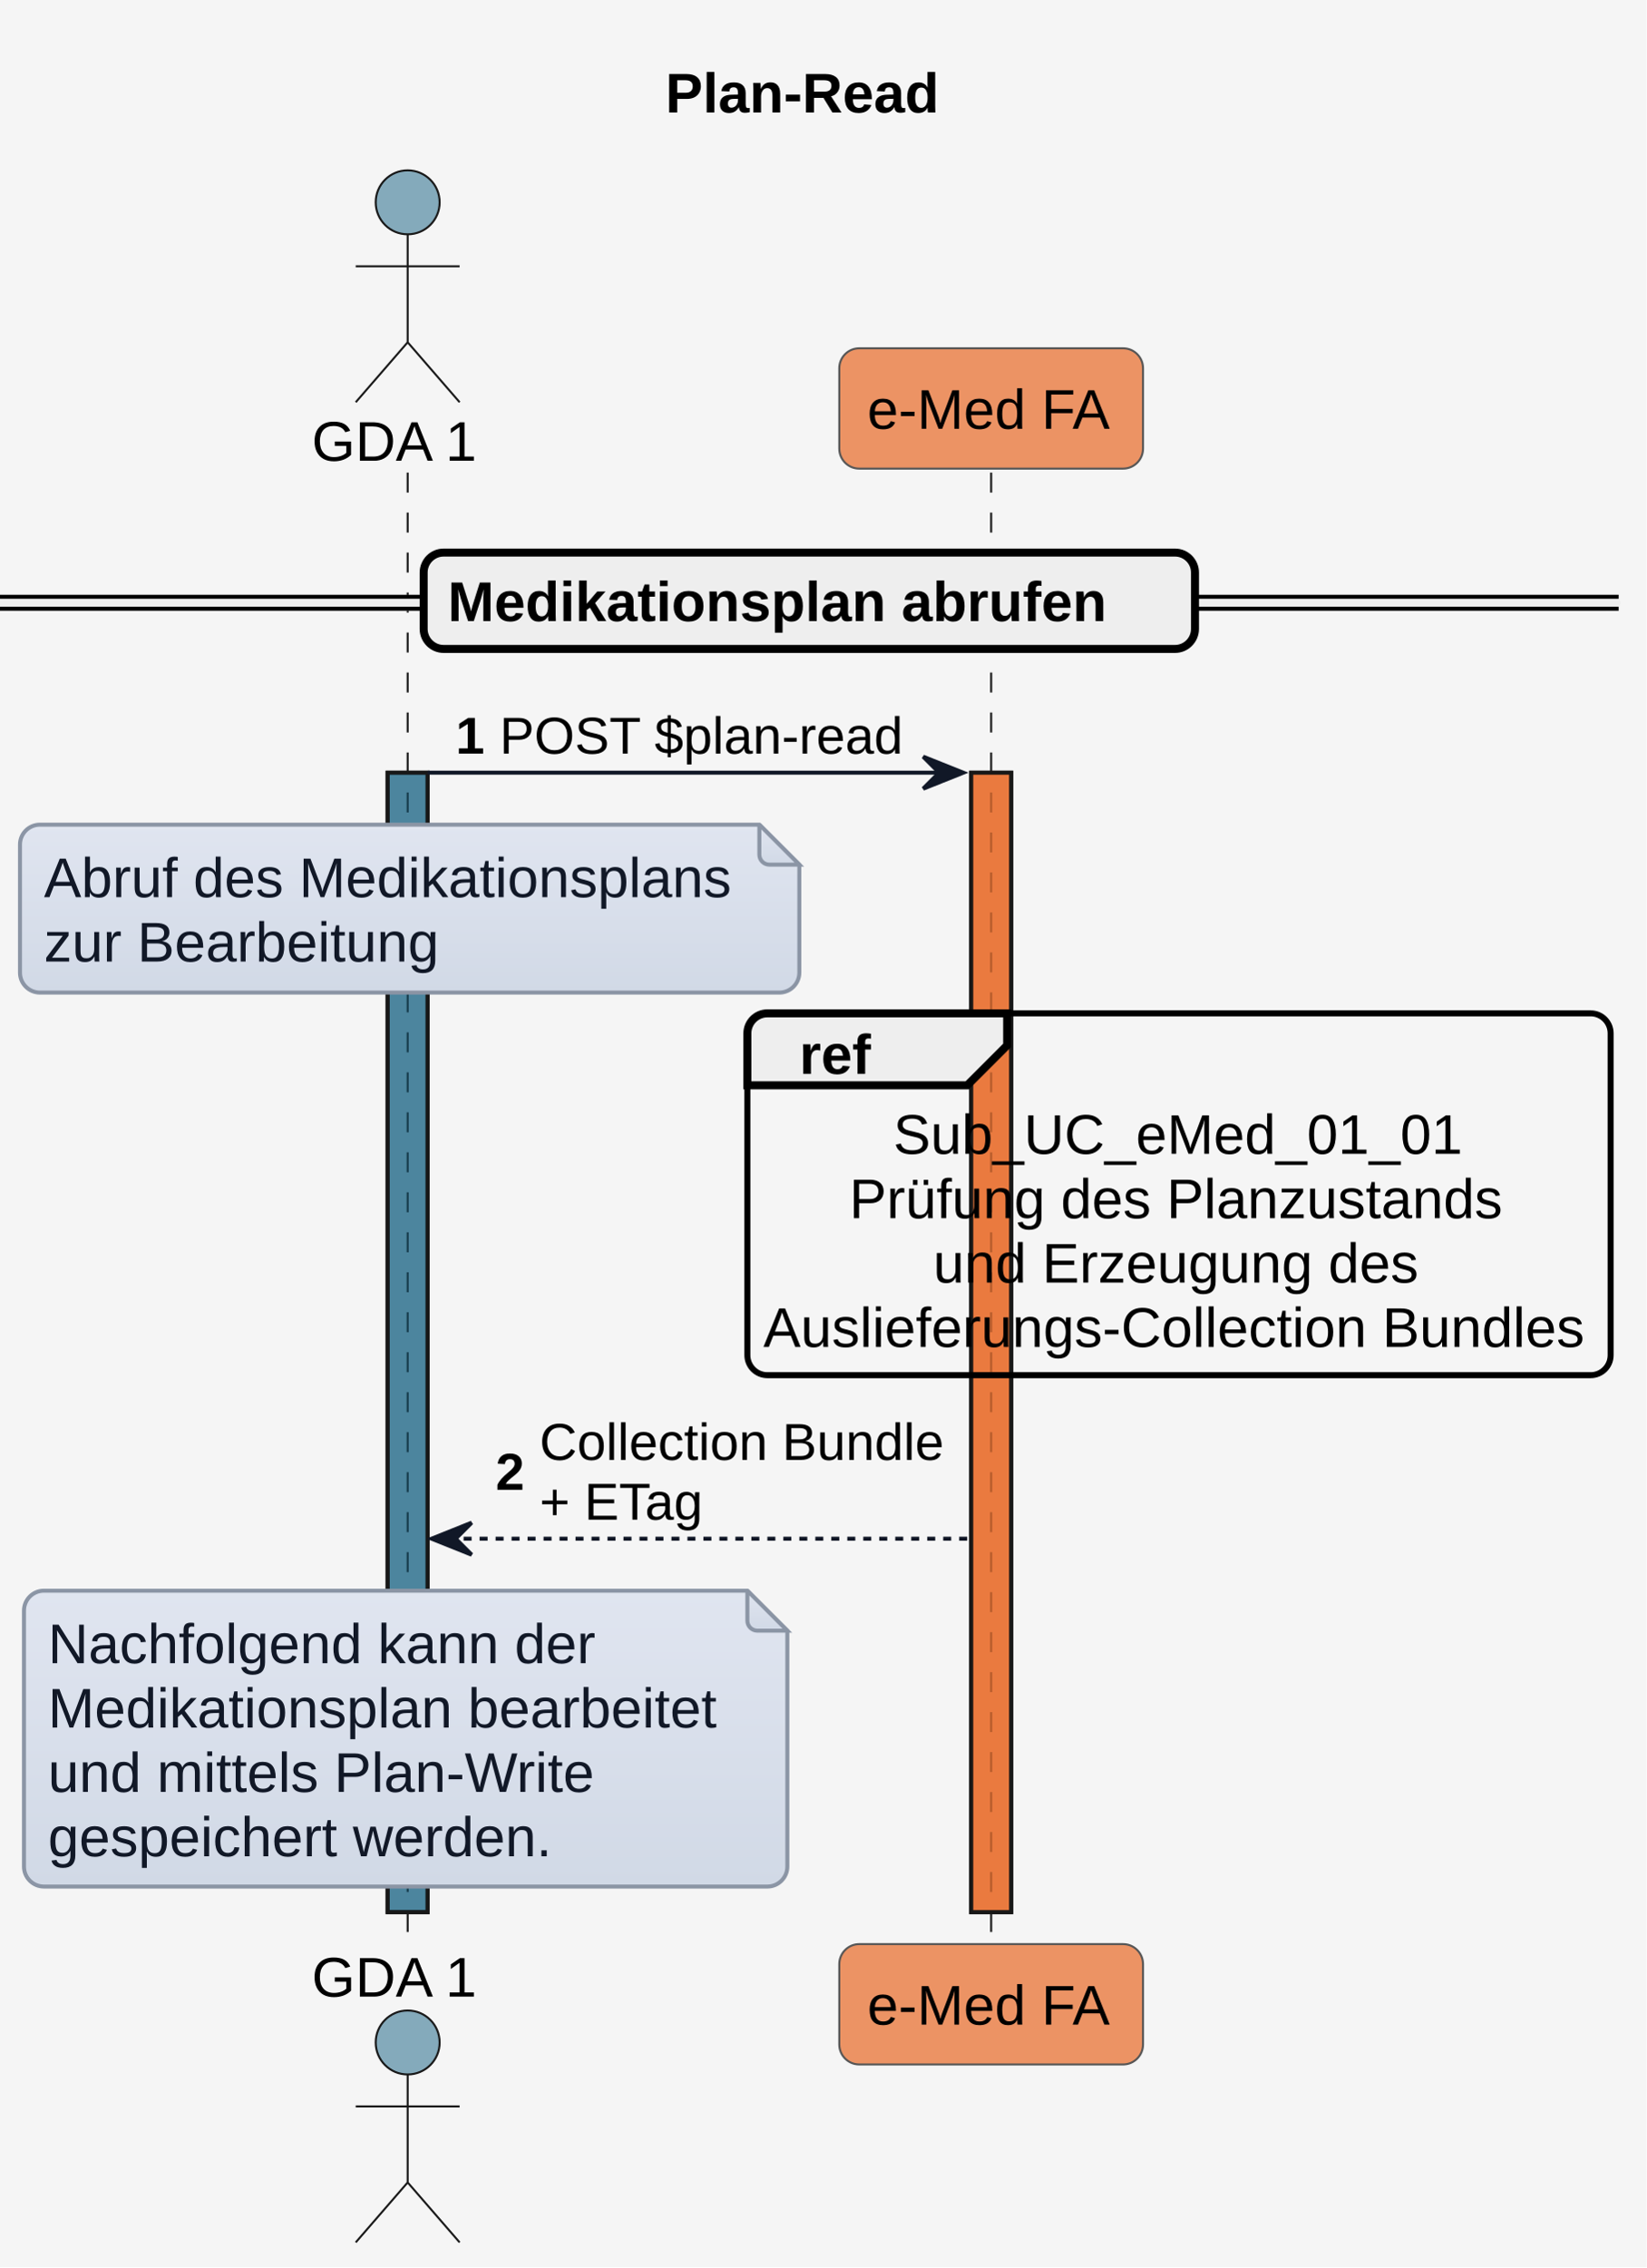
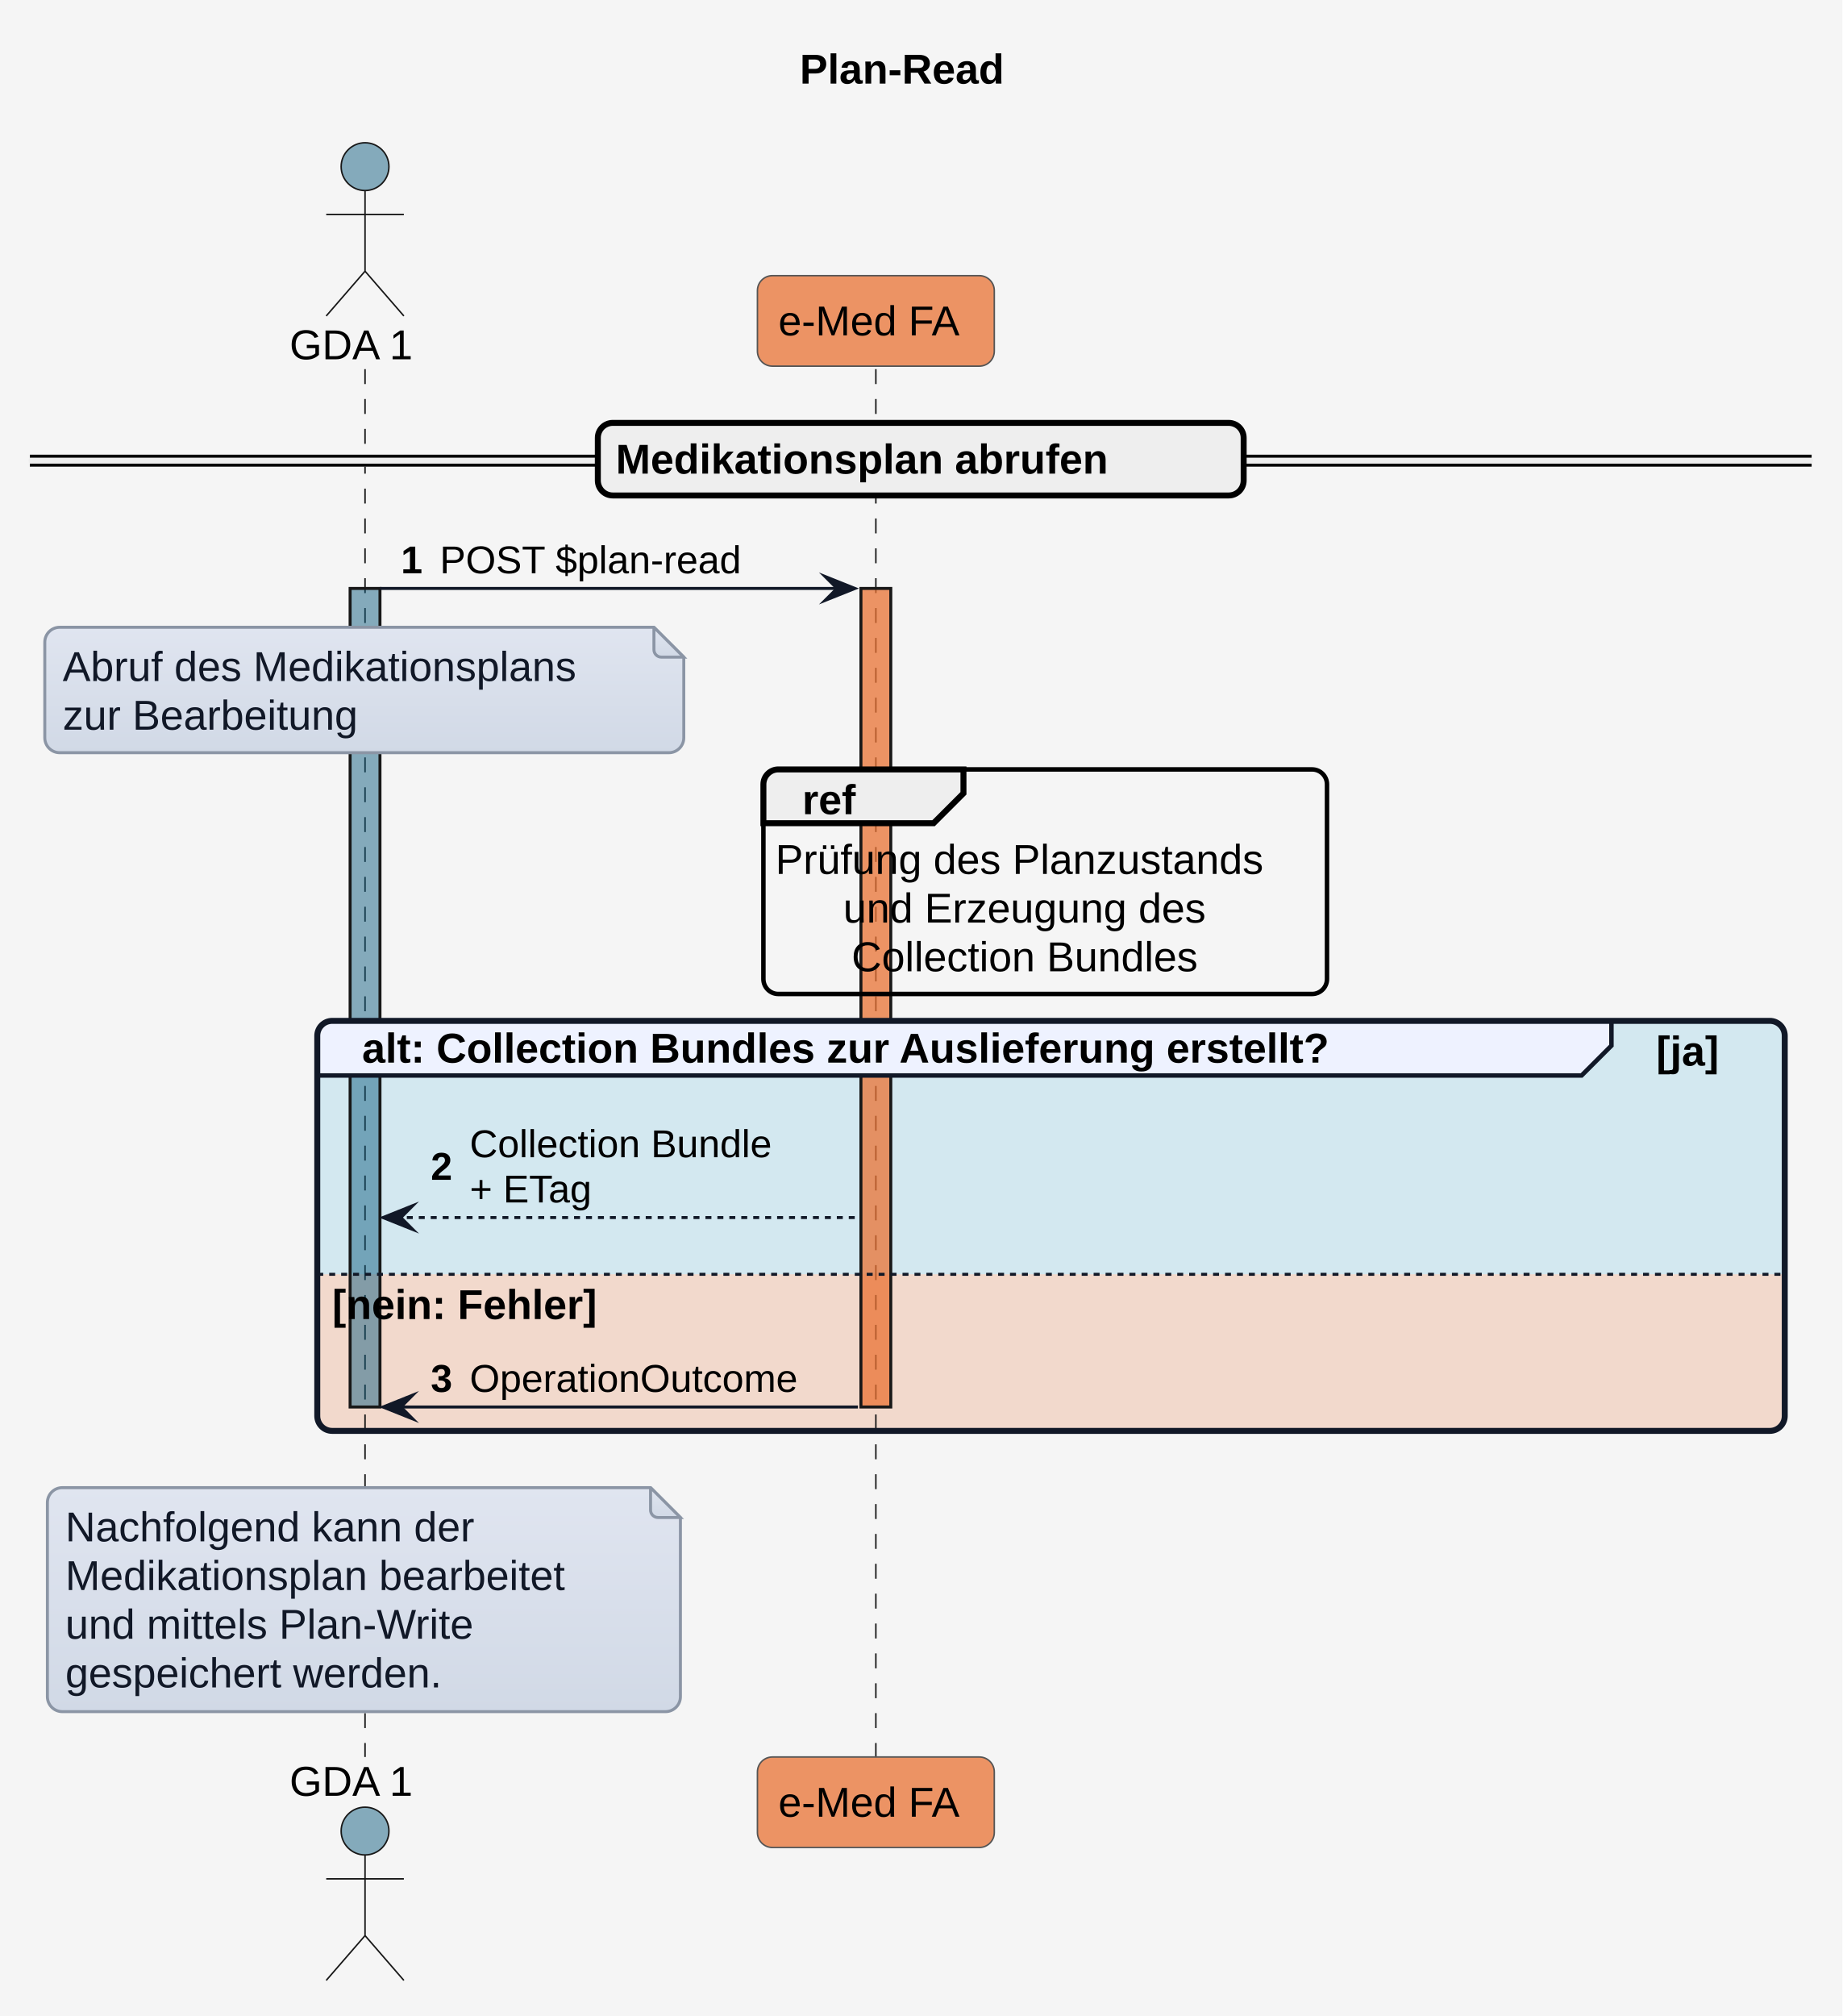
- <svg xmlns="http://www.w3.org/2000/svg" contentStyleType="text/css" height="567px" preserveAspectRatio="none" style="width:412px;height:567px;background:#F5F5F5;" version="1.1" viewBox="0 0 412 567" width="412px" zoomAndPan="magnify">
+ <svg xmlns="http://www.w3.org/2000/svg" version="1.1" data-diagram-type="SEQUENCE" style="width:617px;height:675px;background:#F5F5F5;" width="617px" height="675px" viewBox="0 0 617 675" zoomAndPan="magnify" preserveAspectRatio="none" contentStyleType="text/css">
  <defs>
-     <linearGradient id="g199qrg27jo3ut0" x1="50%" x2="50%" y1="0%" y2="100%">
-       <stop offset="0%" stop-color="#E0E5F0" />
-       <stop offset="100%" stop-color="#D1D9E6" />
+     <linearGradient x1="50%" y1="0%" x2="50%" y2="100%" id="g3307j9cc8stw0">
+       <stop stop-color="#E0E5F0" offset="0%" />
+       <stop stop-color="#D1D9E6" offset="100%" />
    </linearGradient>
  </defs>
-   <g>
-     <rect fill="#F5F5F5" height="567" style="stroke:none;stroke-width:1.0;" width="412" x="0" y="0" />
-     <text fill="#000000" font-family="Arial" font-size="14" font-weight="bold" lengthAdjust="spacing" textLength="71" x="166.5" y="28.132">Plan-Read</text>
-     <rect fill="#156082" fill-opacity="0.502" height="284.982" style="stroke:#181818;stroke-width:1.0;" width="10" x="97" y="193.245" />
-     <rect fill="#E97232" fill-opacity="0.741" height="284.982" style="stroke:#181818;stroke-width:1.0;" width="10" x="243" y="193.245" />
-     <line style="stroke:#181818;stroke-width:0.5;stroke-dasharray:5.0,5.0;" x1="102" x2="102" y1="118.197" y2="487.227" />
-     <line style="stroke:#181818;stroke-width:0.5;stroke-dasharray:5.0,5.0;" x1="248" x2="248" y1="118.197" y2="487.227" />
-     <text fill="#000000" font-family="Arial" font-size="14" lengthAdjust="spacing" textLength="42" x="78" y="115.231">GDA 1</text>
-     <ellipse cx="102" cy="50.599" fill="#156082" fill-opacity="0.502" rx="8" ry="8" style="stroke:#181818;stroke-width:0.5;" />
-     <path d="M102,58.599 L102,85.599 M89,66.599 L115,66.599 M102,85.599 L89,100.599 M102,85.599 L115,100.599 " fill="none" style="stroke:#181818;stroke-width:0.5;" />
-     <text fill="#000000" font-family="Arial" font-size="14" lengthAdjust="spacing" textLength="42" x="78" y="499.359">GDA 1</text>
-     <ellipse cx="102" cy="510.826" fill="#156082" fill-opacity="0.502" rx="8" ry="8" style="stroke:#181818;stroke-width:0.5;" />
-     <path d="M102,518.826 L102,545.826 M89,526.826 L115,526.826 M102,545.826 L89,560.826 M102,545.826 L115,560.826 " fill="none" style="stroke:#181818;stroke-width:0.5;" />
-     <rect fill="#E97232" fill-opacity="0.741" height="30.099" rx="5" ry="5" style="stroke:#555555;stroke-width:0.5;" width="76" x="210" y="87.099" />
-     <text fill="#000000" font-family="Arial" font-size="14" lengthAdjust="spacing" textLength="62" x="217" y="107.231">e-Med FA</text>
-     <rect fill="#E97232" fill-opacity="0.741" height="30.099" rx="5" ry="5" style="stroke:#555555;stroke-width:0.5;" width="76" x="210" y="486.227" />
-     <text fill="#000000" font-family="Arial" font-size="14" lengthAdjust="spacing" textLength="62" x="217" y="506.359">e-Med FA</text>
-     <rect fill="#156082" fill-opacity="0.502" height="284.982" style="stroke:#181818;stroke-width:1.0;" width="10" x="97" y="193.245" />
-     <rect fill="#E97232" fill-opacity="0.741" height="284.982" style="stroke:#181818;stroke-width:1.0;" width="10" x="243" y="193.245" />
-     <rect fill="#EEEEEE" height="3" rx="5" ry="5" style="stroke:#EEEEEE;stroke-width:1.0;" width="405" x="0" y="149.247" />
-     <line style="stroke:#000000;stroke-width:1.0;" x1="0" x2="405" y1="149.247" y2="149.247" />
-     <line style="stroke:#000000;stroke-width:1.0;" x1="0" x2="405" y1="152.247" y2="152.247" />
-     <rect fill="#EEEEEE" height="24.099" rx="5" ry="5" style="stroke:#000000;stroke-width:2.0;" width="193" x="106" y="138.197" />
-     <text fill="#000000" font-family="Arial" font-size="14" font-weight="bold" lengthAdjust="spacing" textLength="175" x="112" y="155.329">Medikationsplan abrufen</text>
-     <polygon fill="#111827" points="231,189.245,241,193.245,231,197.245,235,193.245" style="stroke:#111827;stroke-width:1.0;" />
-     <line style="stroke:#111827;stroke-width:1.0;" x1="107" x2="237" y1="193.245" y2="193.245" />
-     <text fill="#000000" font-family="Arial" font-size="13" font-weight="bold" lengthAdjust="spacing" textLength="7" x="114" y="188.49">1</text>
-     <text fill="#000000" font-family="Arial" font-size="13" lengthAdjust="spacing" textLength="99" x="125" y="188.49">POST $plan-read</text>
-     <path d="M5,211.245 L5,243.245 A5,5 0 0 0 10,248.245 L195,248.245 A5,5 0 0 0 200,243.245 L200,216.245 L190,206.245 L10,206.245 A5,5 0 0 0 5,211.245 " fill="url(#g199qrg27jo3ut0)" style="stroke:#8B95A5;stroke-width:1.0;" />
-     <path d="M190,206.245 L190,213.745 A2.5,2.5 0 0 0 192.5,216.245 L200,216.245 L190,206.245 " fill="url(#g199qrg27jo3ut0)" style="stroke:#8B95A5;stroke-width:1.0;" />
-     <text fill="#111827" font-family="Arial" font-size="14" lengthAdjust="spacing" textLength="174" x="11" y="224.376">Abruf des Medikationsplans</text>
-     <text fill="#111827" font-family="Arial" font-size="14" lengthAdjust="spacing" textLength="100" x="11" y="240.475">zur Bearbeitung</text>
-     <rect fill="none" height="90.493" rx="5" ry="5" style="stroke:#000000;stroke-width:1.5;" width="216" x="187" y="253.442" />
-     <path d="M192,253.442 L252,253.442 L252,261.442 L242,271.442 L187,271.442 L187,258.442 A5,5 0 0 1 192,253.442 " fill="#EEEEEE" style="stroke:#000000;stroke-width:2.0;" />
-     <text fill="#000000" font-family="Arial" font-size="14" font-weight="bold" lengthAdjust="spacing" textLength="20" x="200" y="268.574">ref</text>
-     <text fill="#000000" font-family="Arial" font-size="14" lengthAdjust="spacing" textLength="143" x="223.5" y="288.574">Sub_UC_eMed_01_01</text>
-     <text fill="#000000" font-family="Arial" font-size="14" lengthAdjust="spacing" textLength="165" x="212.5" y="304.672">Prüfung des Planzustands</text>
-     <text fill="#000000" font-family="Arial" font-size="14" lengthAdjust="spacing" textLength="123" x="233.5" y="320.771">und Erzeugung des</text>
-     <text fill="#000000" font-family="Arial" font-size="14" lengthAdjust="spacing" textLength="208" x="191" y="336.87">Auslieferungs-Collection Bundles</text>
-     <polygon fill="#111827" points="118,380.832,108,384.832,118,388.832,114,384.832" style="stroke:#111827;stroke-width:1.0;" />
-     <line style="stroke:#111827;stroke-width:1.0;stroke-dasharray:2.0,2.0;" x1="112" x2="242" y1="384.832" y2="384.832" />
-     <text fill="#000000" font-family="Arial" font-size="13" font-weight="bold" lengthAdjust="spacing" textLength="7" x="124" y="372.603">2</text>
-     <text fill="#000000" font-family="Arial" font-size="13" lengthAdjust="spacing" textLength="101" x="135" y="365.129">Collection Bundle</text>
-     <text fill="#000000" font-family="Arial" font-size="13" lengthAdjust="spacing" textLength="42" x="135" y="380.078">+ ETag</text>
-     <path d="M6,402.832 L6,466.832 A5,5 0 0 0 11,471.832 L192,471.832 A5,5 0 0 0 197,466.832 L197,407.832 L187,397.832 L11,397.832 A5,5 0 0 0 6,402.832 " fill="url(#g199qrg27jo3ut0)" style="stroke:#8B95A5;stroke-width:1.0;" />
-     <path d="M187,397.832 L187,405.332 A2.5,2.5 0 0 0 189.5,407.832 L197,407.832 L187,397.832 " fill="url(#g199qrg27jo3ut0)" style="stroke:#8B95A5;stroke-width:1.0;" />
-     <text fill="#111827" font-family="Arial" font-size="14" lengthAdjust="spacing" textLength="139" x="12" y="415.964">Nachfolgend kann der</text>
-     <text fill="#111827" font-family="Arial" font-size="14" lengthAdjust="spacing" textLength="170" x="12" y="432.063">Medikationsplan bearbeitet</text>
-     <text fill="#111827" font-family="Arial" font-size="14" lengthAdjust="spacing" textLength="138" x="12" y="448.162">und mittels Plan-Write</text>
-     <text fill="#111827" font-family="Arial" font-size="14" lengthAdjust="spacing" textLength="128" x="12" y="464.26">gespeichert werden.</text>
+   <g font-family="sans-serif" lengthAdjust="spacing">
+     <rect x="0" y="0" width="617" height="675" fill="#F5F5F5" style="stroke:none;" />
+     <g class="title" data-source-line="1">
+       <text x="267.843" y="27.995" fill="#000" font-size="14" textLength="80.028" font-weight="700" font-family="'Arial'">Plan-Read</text>
+     </g>
+     <path d="M111.252,341.805 L592.713,341.805 A5,5 0 0 1 597.713,346.805 L597.713,426.664 L106.252,426.664 L106.252,346.805 A5,5 0 0 1 111.252,341.805" fill="#0F9ED5" fill-opacity="0.145" />
+     <path d="M106.252,426.664 L597.713,426.664 L597.713,474.094 A5,5 0 0 1 592.713,479.094 L111.252,479.094 A5,5 0 0 1 106.252,474.094 L106.252,426.664" fill="#E97132" fill-opacity="0.208" />
+     <g>
+       <rect x="118.752" y="123.594" width="8" height="464.688" fill="#000" fill-opacity="0" />
+       <line x1="122.252" y1="123.594" x2="122.252" y2="588.281" style="stroke:#181818;stroke-width:0.5;stroke-dasharray:5,5;" />
+     </g>
+     <g>
+       <rect x="117.252" y="197.023" width="10" height="274.07" fill="#156082" fill-opacity="0.502" style="stroke:#181818;stroke-width:1;" />
+     </g>
+     <g>
+       <rect x="289.825" y="123.594" width="8" height="464.688" fill="#000" fill-opacity="0" />
+       <line x1="293.325" y1="123.594" x2="293.325" y2="588.281" style="stroke:#181818;stroke-width:0.5;stroke-dasharray:5,5;" />
+     </g>
+     <g>
+       <rect x="288.325" y="197.023" width="10" height="274.07" fill="#E97232" fill-opacity="0.741" style="stroke:#181818;stroke-width:1;" />
+     </g>
+     <text x="96.971" y="120.292" fill="#000" font-size="14" textLength="44.563" font-family="'Arial'">GDA 1</text>
+     <ellipse cx="122.252" cy="55.797" rx="8" ry="8" fill="#156082" fill-opacity="0.502" style="stroke:#181818;stroke-width:0.5;" />
+     <path d="M122.252,63.797 L122.252,90.797 M109.252,71.797 L135.252,71.797 M122.252,90.797 L109.252,105.797 M122.252,90.797 L135.252,105.797" style="stroke:#181818;stroke-width:0.5;" fill="none" />
+     <rect x="253.663" y="92.297" width="79.324" height="30.297" fill="#E97232" fill-opacity="0.741" style="stroke:#555;stroke-width:0.5;" rx="5" ry="5" />
+     <text x="260.663" y="112.292" fill="#000" font-size="14" textLength="65.324" font-family="'Arial'">e-Med FA</text>
+     <text x="96.971" y="601.276" fill="#000" font-size="14" textLength="44.563" font-family="'Arial'">GDA 1</text>
+     <ellipse cx="122.252" cy="613.078" rx="8" ry="8" fill="#156082" fill-opacity="0.502" style="stroke:#181818;stroke-width:0.5;" />
+     <path d="M122.252,621.078 L122.252,648.078 M109.252,629.078 L135.252,629.078 M122.252,648.078 L109.252,663.078 M122.252,648.078 L135.252,663.078" style="stroke:#181818;stroke-width:0.5;" fill="none" />
+     <rect x="253.663" y="588.281" width="79.324" height="30.297" fill="#E97232" fill-opacity="0.741" style="stroke:#555;stroke-width:0.5;" rx="5" ry="5" />
+     <text x="260.663" y="608.276" fill="#000" font-size="14" textLength="65.324" font-family="'Arial'">e-Med FA</text>
+     <rect x="10" y="152.742" width="596.713" height="3" fill="#EEE" style="stroke:#EEE;stroke-width:1;" rx="5" ry="5" />
+     <line x1="10" y1="152.742" x2="606.713" y2="152.742" style="stroke:#000;stroke-width:1;" />
+     <line x1="10" y1="155.742" x2="606.713" y2="155.742" style="stroke:#000;stroke-width:1;" />
+     <rect x="200.212" y="141.594" width="216.289" height="24.297" fill="#EEE" style="stroke:#000;stroke-width:2;" rx="5" ry="5" />
+     <text x="206.212" y="158.589" fill="#000" font-size="14" textLength="197.415" font-weight="700" font-family="'Arial'">Medikationsplan abrufen</text>
+     <polygon points="276.325,193.023,286.325,197.023,276.325,201.023,280.325,197.023" fill="#111827" style="stroke:#111827;stroke-width:1;stroke-linejoin:miter;stroke-miterlimit:10;" />
+     <line x1="127.252" y1="197.023" x2="282.325" y2="197.023" style="stroke:#111827;stroke-width:1;" />
+     <text x="134.252" y="191.958" fill="#000" font-size="13" font-weight="700" font-family="'Arial'">1</text>
+     <text x="147.298" y="191.958" fill="#000" font-size="13" textLength="108.989" font-family="'Arial'">POST $plan-read</text>
+     <path d="M15,215.023 L15,247.023 A5,5 0 0 0 20,252.023 L224,252.023 A5,5 0 0 0 229,247.023 L229,220.023 L219,210.023 L20,210.023 A5,5 0 0 0 15,215.023" style="stroke:#8B95A5;stroke-width:1;" fill="url(#g3307j9cc8stw0)" />
+     <path d="M219,210.023 L219,217.523 A2.5,2.5 0 0 0 221.5,220.023 L229,220.023 L219,210.023" style="stroke:#8B95A5;stroke-width:1;" fill="url(#g3307j9cc8stw0)" />
+     <text x="21" y="228.019" fill="#111827" font-size="14" textLength="193.505" font-family="'Arial'">Abruf des Medikationsplans</text>
+     <text x="21" y="244.315" fill="#111827" font-size="14" textLength="112.492" font-family="'Arial'">zur Bearbeitung</text>
+     <rect x="255.663" y="257.617" width="188.749" height="75.188" fill="none" style="stroke:#000;stroke-width:1.5;" rx="5" ry="5" />
+     <path d="M260.663,257.617 L322.663,257.617 L322.663,265.617 L312.663,275.617 L255.663,275.617 L255.663,262.617 A5,5 0 0 1 260.663,257.617" style="stroke:#000;stroke-width:2;" fill="#EEE" />
+     <text x="268.663" y="272.612" fill="#000" font-size="14" textLength="22.49" font-weight="700" font-family="'Arial'">ref</text>
+     <text x="259.663" y="292.612" fill="#000" font-size="14" textLength="180.749" font-family="'Arial'">Prüfung des Planzustands</text>
+     <text x="282.396" y="308.909" fill="#000" font-size="14" textLength="135.283" font-family="'Arial'">und Erzeugung des</text>
+     <text x="285.171" y="325.206" fill="#000" font-size="14" textLength="129.732" font-family="'Arial'">Collection Bundles</text>
+     <path d="M111.252,341.805 L539.67,341.805 L539.67,350.102 L529.67,360.102 L106.252,360.102 L106.252,346.805 A5,5 0 0 1 111.252,341.805" style="stroke:#111827;stroke-width:1.5;" fill="#EEF2FF" />
+     <rect x="106.252" y="341.805" width="491.461" height="137.289" fill="none" style="stroke:#111827;stroke-width:2;" rx="5" ry="5" />
+     <text x="121.252" y="355.8" fill="#000" font-size="14" textLength="383.544" font-weight="700" font-family="'Arial'">alt: Collection Bundles zur Auslieferung erstellt?</text>
+     <text x="554.67" y="356.8" fill="#000" font-size="14" textLength="27.043" font-weight="700" font-family="'Arial'">[ja]</text>
+     <line x1="106.252" y1="426.664" x2="597.713" y2="426.664" style="stroke:#111827;stroke-width:1;stroke-dasharray:2,2;" />
+     <text x="111.252" y="441.659" fill="#000" font-size="14" textLength="107.721" font-weight="700" font-family="'Arial'">[nein: Fehler]</text>
+     <polygon points="138.252,403.664,128.252,407.664,138.252,411.664,134.252,407.664" fill="#111827" style="stroke:#111827;stroke-width:1;stroke-linejoin:miter;stroke-miterlimit:10;" />
+     <line x1="132.252" y1="407.664" x2="287.325" y2="407.664" style="stroke:#111827;stroke-width:1;stroke-dasharray:2,2;" />
+     <text x="144.252" y="395.032" fill="#000" font-size="13" font-weight="700" font-family="'Arial'">2</text>
+     <text x="157.298" y="387.465" fill="#000" font-size="13" textLength="113.693" font-family="'Arial'">Collection Bundle</text>
+     <text x="157.298" y="402.598" fill="#000" font-size="13" textLength="47.398" font-family="'Arial'">+ ETag</text>
+     <polygon points="138.252,467.094,128.252,471.094,138.252,475.094,134.252,471.094" fill="#111827" style="stroke:#111827;stroke-width:1;stroke-linejoin:miter;stroke-miterlimit:10;" />
+     <line x1="132.252" y1="471.094" x2="287.325" y2="471.094" style="stroke:#111827;stroke-width:1;" />
+     <text x="144.252" y="466.028" fill="#000" font-size="13" font-weight="700" font-family="'Arial'">3</text>
+     <text x="157.298" y="466.028" fill="#000" font-size="13" textLength="124.027" font-family="'Arial'">OperationOutcome</text>
+     <path d="M15.872,503.094 L15.872,568.094 A5,5 0 0 0 20.872,573.094 L222.872,573.094 A5,5 0 0 0 227.872,568.094 L227.872,508.094 L217.872,498.094 L20.872,498.094 A5,5 0 0 0 15.872,503.094" style="stroke:#8B95A5;stroke-width:1;" fill="url(#g3307j9cc8stw0)" />
+     <path d="M217.872,498.094 L217.872,505.594 A2.5,2.5 0 0 0 220.372,508.094 L227.872,508.094 L217.872,498.094" style="stroke:#8B95A5;stroke-width:1;" fill="url(#g3307j9cc8stw0)" />
+     <text x="21.872" y="516.089" fill="#111827" font-size="14" textLength="154.854" font-family="'Arial'">Nachfolgend kann der</text>
+     <text x="21.872" y="532.386" fill="#111827" font-size="14" textLength="191.762" font-family="'Arial'">Medikationsplan bearbeitet</text>
+     <text x="21.872" y="548.683" fill="#111827" font-size="14" textLength="156.263" font-family="'Arial'">und mittels Plan-Write</text>
+     <text x="21.872" y="564.979" fill="#111827" font-size="14" textLength="143.705" font-family="'Arial'">gespeichert werden.</text>
  </g>
</svg>
